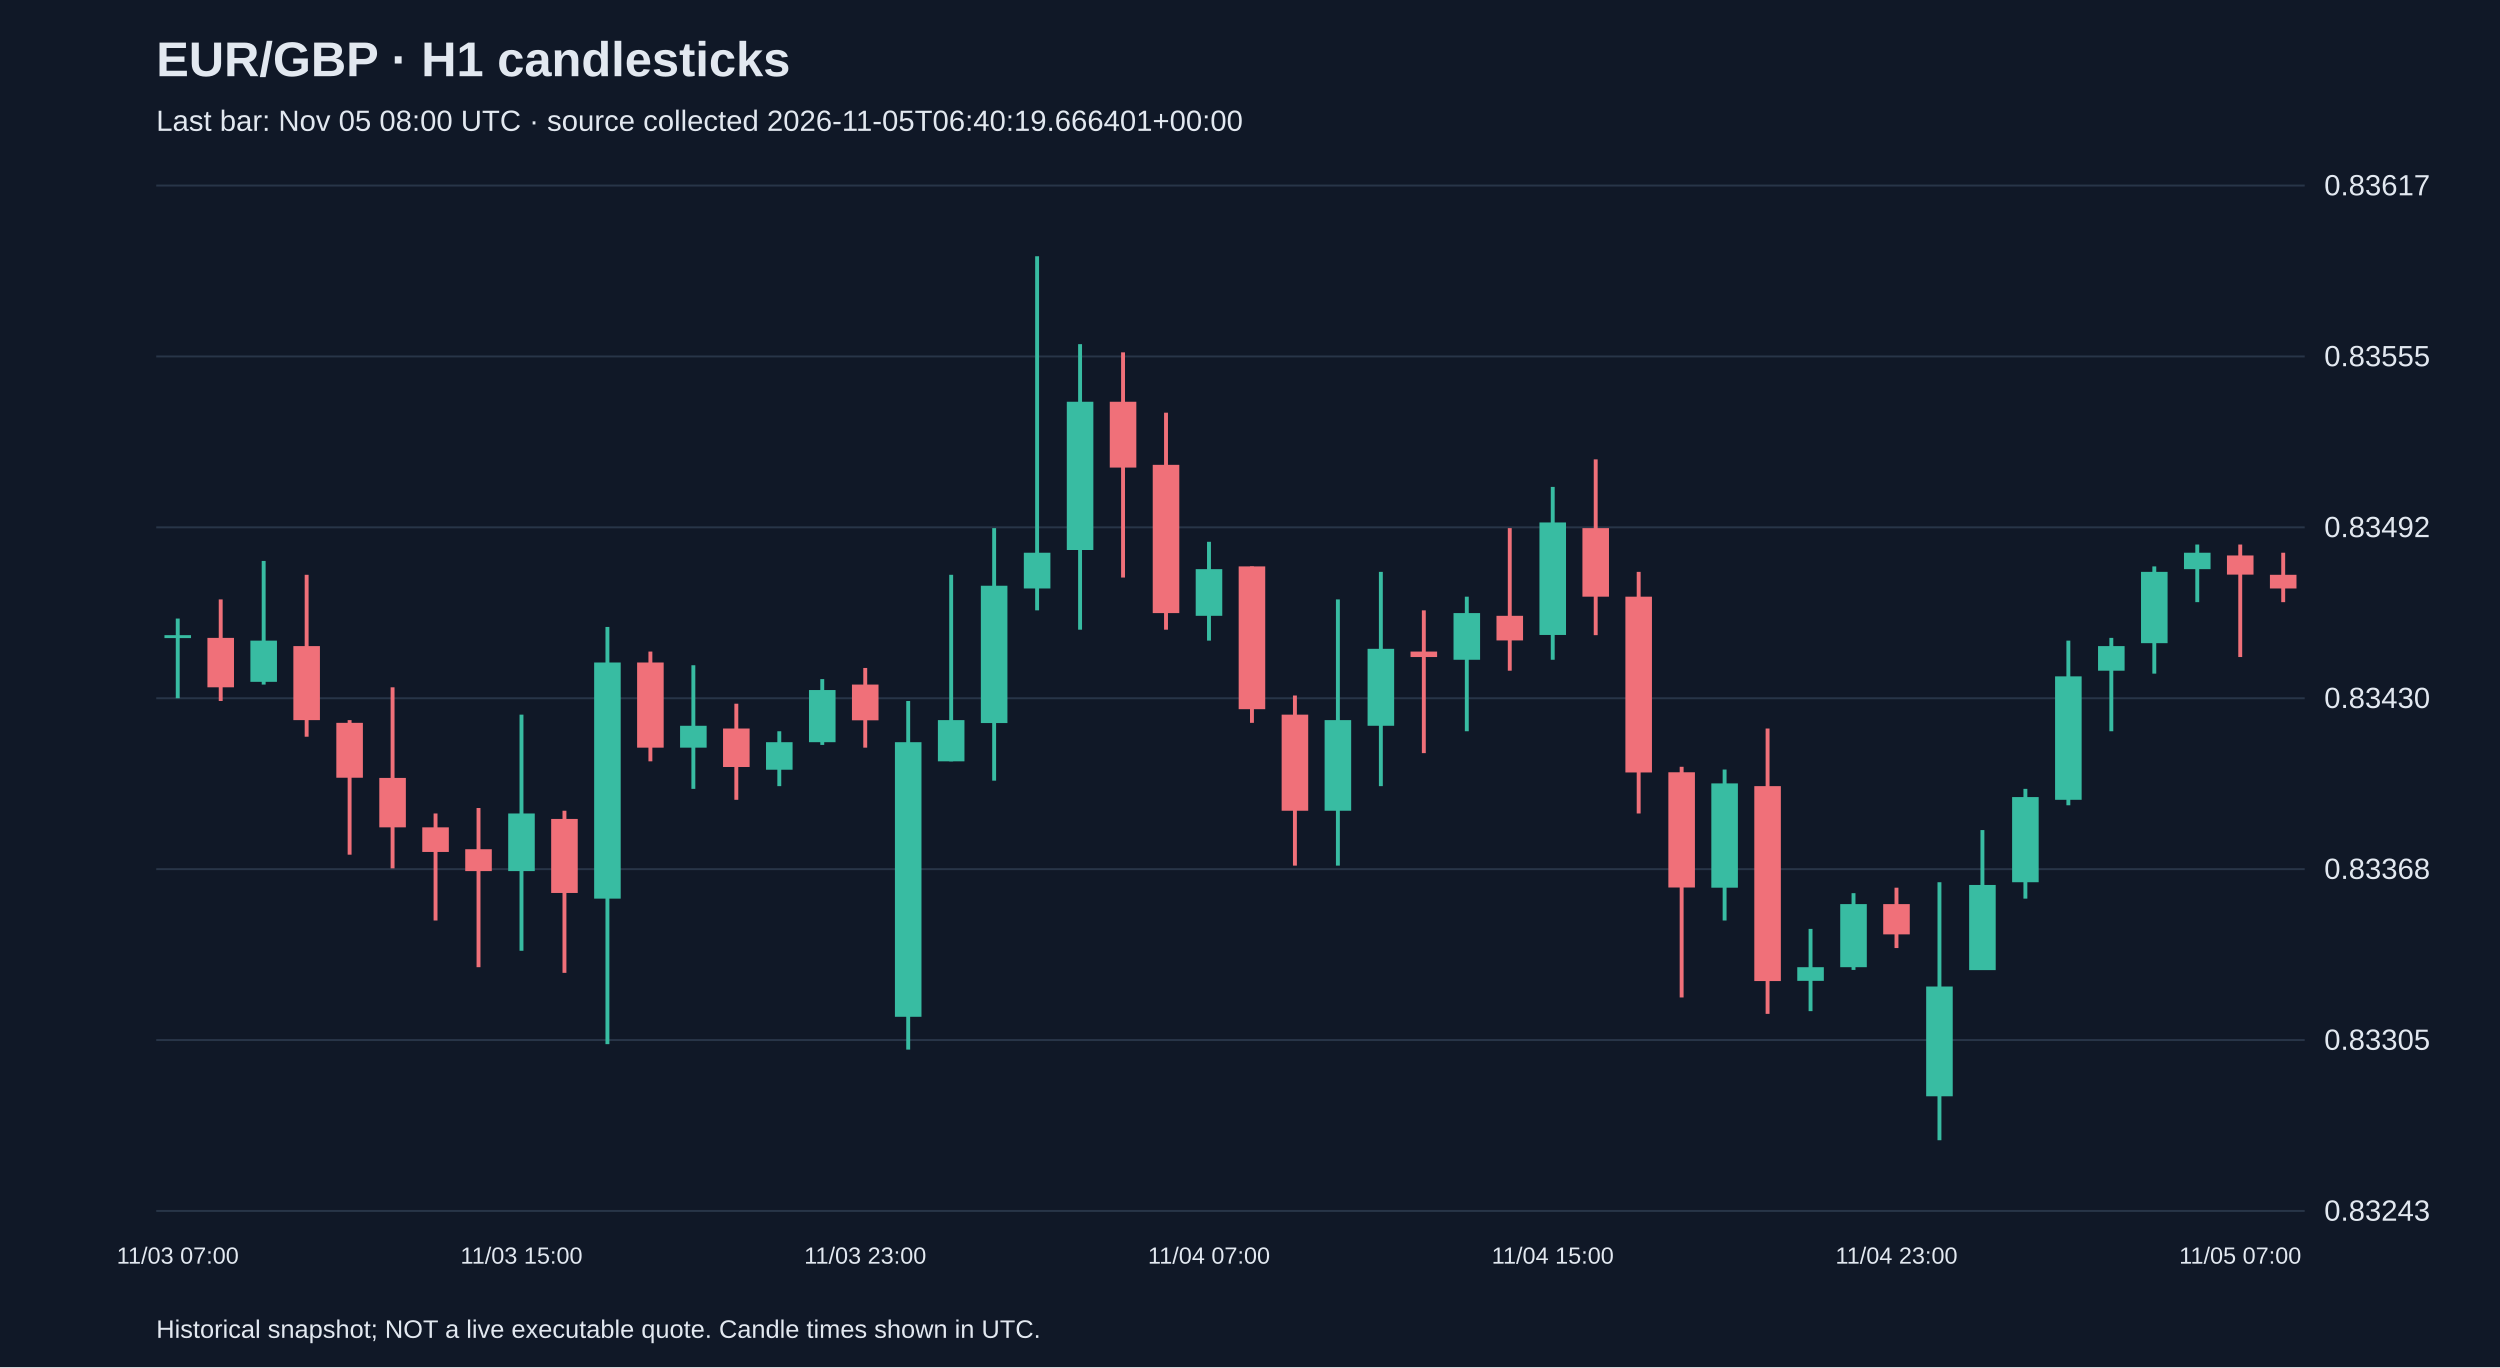
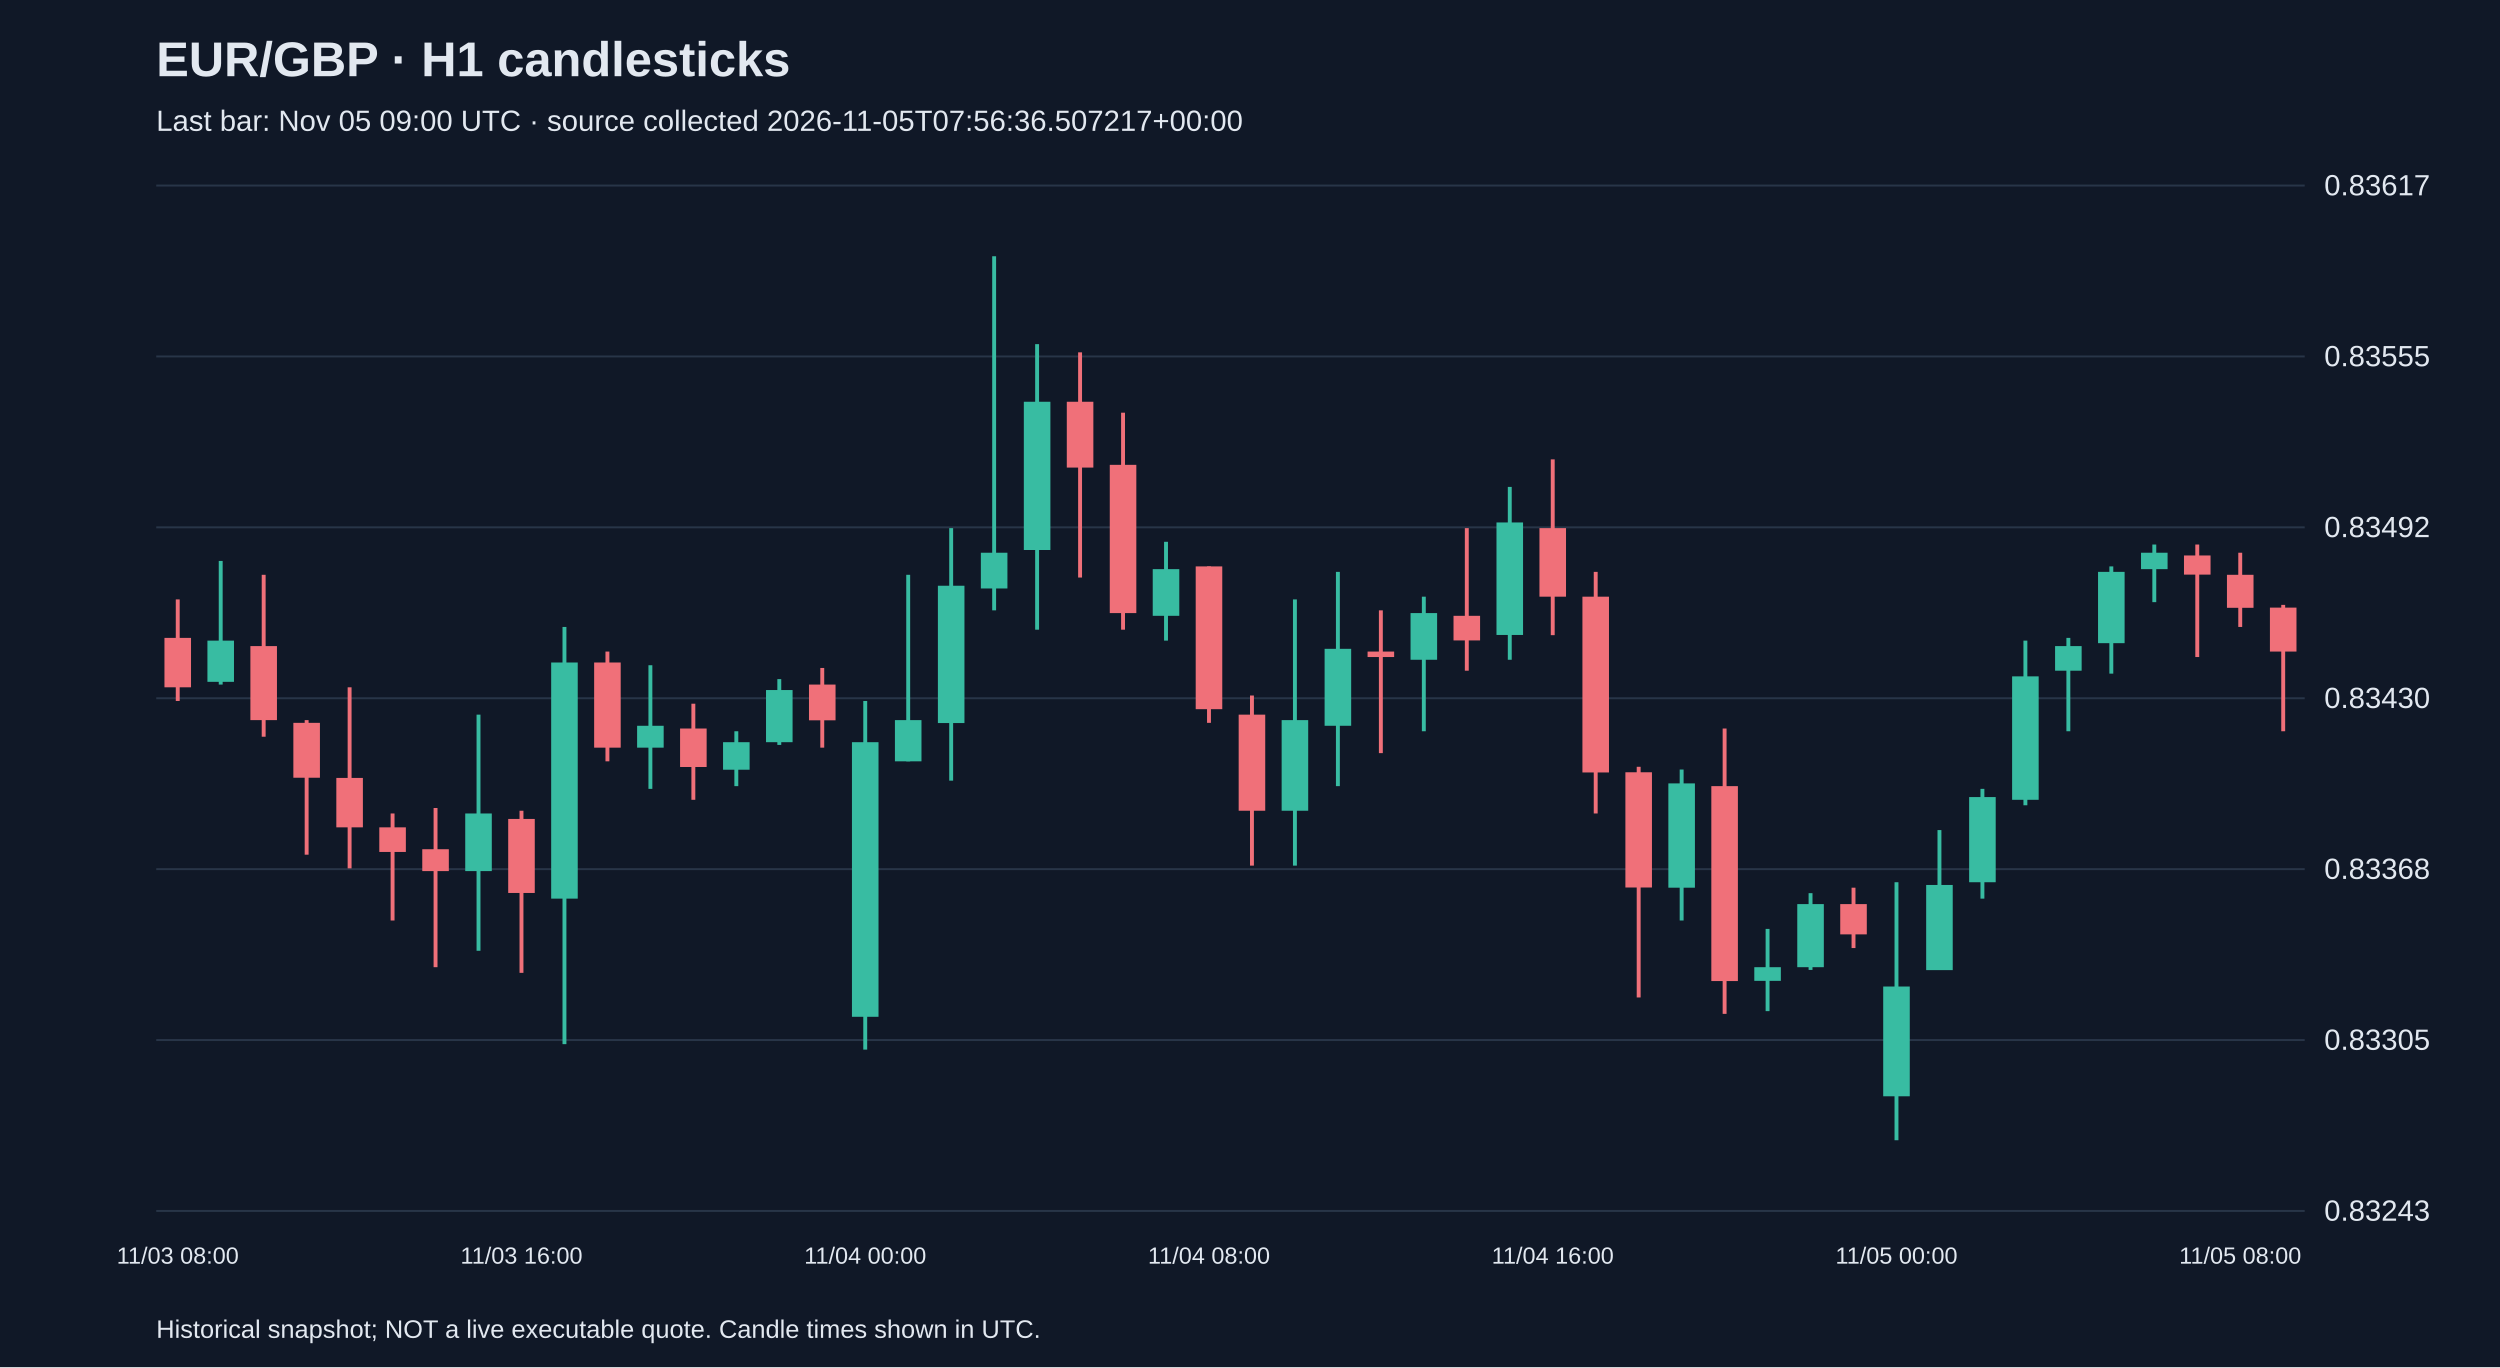
<svg xmlns="http://www.w3.org/2000/svg" viewBox="0 0 1280 700">
  <rect width="100%" height="100%" fill="#101827" />
  <style>text{font-family:Arial,sans-serif;fill:#e2e8f0}</style>
  <text x="80" y="39" font-size="25" font-weight="bold">EUR/GBP · H1 candlesticks</text>
-   <text x="80" y="67" font-size="15" fill="#a6b1c5">Last bar: Nov 05 08:00 UTC · source collected 2026-11-05T06:40:19.666401+00:00</text>
+   <text x="80" y="67" font-size="15" fill="#a6b1c5">Last bar: Nov 05 09:00 UTC · source collected 2026-11-05T07:56:36.507217+00:00</text>
  <line x1="80" y1="620.0" x2="1180" y2="620.0" stroke="#283548" />
  <text x="1190" y="625.0" font-size="15">0.83243</text>
  <line x1="80" y1="532.5" x2="1180" y2="532.5" stroke="#283548" />
  <text x="1190" y="537.5" font-size="15">0.83305</text>
  <line x1="80" y1="445.0" x2="1180" y2="445.0" stroke="#283548" />
  <text x="1190" y="450.0" font-size="15">0.83368</text>
  <line x1="80" y1="357.5" x2="1180" y2="357.5" stroke="#283548" />
  <text x="1190" y="362.5" font-size="15">0.83430</text>
  <line x1="80" y1="270.0" x2="1180" y2="270.0" stroke="#283548" />
  <text x="1190" y="275.0" font-size="15">0.83492</text>
  <line x1="80" y1="182.5" x2="1180" y2="182.5" stroke="#283548" />
  <text x="1190" y="187.5" font-size="15">0.83555</text>
  <line x1="80" y1="95.0" x2="1180" y2="95.0" stroke="#283548" />
  <text x="1190" y="100.0" font-size="15">0.83617</text>
-   <line x1="91.0" y1="316.7" x2="91.0" y2="357.5" stroke="#38bca2" stroke-width="2" />
-   <rect x="84.2" y="325.2" width="13.6" height="1.5" fill="#38bca2" />
-   <text x="91.0" y="647" text-anchor="middle" font-size="12">11/03 07:00</text>
-   <line x1="113.0" y1="306.9" x2="113.0" y2="358.9" stroke="#f07079" stroke-width="2" />
-   <rect x="106.2" y="326.6" width="13.6" height="25.3" fill="#f07079" />
-   <line x1="135.0" y1="287.2" x2="135.0" y2="350.5" stroke="#38bca2" stroke-width="2" />
-   <rect x="128.2" y="328.0" width="13.6" height="21.1" fill="#38bca2" />
-   <line x1="157.0" y1="294.3" x2="157.0" y2="377.2" stroke="#f07079" stroke-width="2" />
-   <rect x="150.2" y="330.8" width="13.6" height="37.9" fill="#f07079" />
-   <line x1="179.0" y1="368.7" x2="179.0" y2="437.6" stroke="#f07079" stroke-width="2" />
-   <rect x="172.2" y="370.1" width="13.6" height="28.1" fill="#f07079" />
-   <line x1="201.0" y1="351.9" x2="201.0" y2="444.6" stroke="#f07079" stroke-width="2" />
-   <rect x="194.2" y="398.3" width="13.6" height="25.3" fill="#f07079" />
-   <line x1="223.0" y1="416.5" x2="223.0" y2="471.3" stroke="#f07079" stroke-width="2" />
-   <rect x="216.2" y="423.6" width="13.6" height="12.6" fill="#f07079" />
-   <line x1="245.0" y1="413.7" x2="245.0" y2="495.2" stroke="#f07079" stroke-width="2" />
-   <rect x="238.2" y="434.8" width="13.6" height="11.2" fill="#f07079" />
-   <line x1="267.0" y1="365.9" x2="267.0" y2="486.8" stroke="#38bca2" stroke-width="2" />
-   <rect x="260.2" y="416.5" width="13.6" height="29.5" fill="#38bca2" />
-   <text x="267.0" y="647" text-anchor="middle" font-size="12">11/03 15:00</text>
-   <line x1="289.0" y1="415.1" x2="289.0" y2="498.1" stroke="#f07079" stroke-width="2" />
-   <rect x="282.2" y="419.3" width="13.6" height="37.9" fill="#f07079" />
-   <line x1="311.0" y1="321.0" x2="311.0" y2="534.6" stroke="#38bca2" stroke-width="2" />
-   <rect x="304.2" y="339.2" width="13.6" height="120.9" fill="#38bca2" />
-   <line x1="333.0" y1="333.6" x2="333.0" y2="389.8" stroke="#f07079" stroke-width="2" />
-   <rect x="326.2" y="339.2" width="13.6" height="43.6" fill="#f07079" />
-   <line x1="355.0" y1="340.6" x2="355.0" y2="403.9" stroke="#38bca2" stroke-width="2" />
-   <rect x="348.2" y="371.6" width="13.6" height="11.2" fill="#38bca2" />
-   <line x1="377.0" y1="360.3" x2="377.0" y2="409.5" stroke="#f07079" stroke-width="2" />
-   <rect x="370.2" y="373.0" width="13.6" height="19.7" fill="#f07079" />
-   <line x1="399.0" y1="374.4" x2="399.0" y2="402.5" stroke="#38bca2" stroke-width="2" />
-   <rect x="392.2" y="380.0" width="13.6" height="14.1" fill="#38bca2" />
-   <line x1="421.0" y1="347.7" x2="421.0" y2="381.4" stroke="#38bca2" stroke-width="2" />
-   <rect x="414.2" y="353.3" width="13.6" height="26.7" fill="#38bca2" />
-   <line x1="443.0" y1="342.0" x2="443.0" y2="382.8" stroke="#f07079" stroke-width="2" />
-   <rect x="436.2" y="350.5" width="13.6" height="18.3" fill="#f07079" />
-   <text x="443.0" y="647" text-anchor="middle" font-size="12">11/03 23:00</text>
-   <line x1="465.0" y1="358.9" x2="465.0" y2="537.4" stroke="#38bca2" stroke-width="2" />
-   <rect x="458.2" y="380.0" width="13.6" height="140.6" fill="#38bca2" />
-   <line x1="487.0" y1="294.3" x2="487.0" y2="389.8" stroke="#38bca2" stroke-width="2" />
-   <rect x="480.2" y="368.7" width="13.6" height="21.1" fill="#38bca2" />
-   <line x1="509.0" y1="270.4" x2="509.0" y2="399.7" stroke="#38bca2" stroke-width="2" />
-   <rect x="502.2" y="299.9" width="13.6" height="70.3" fill="#38bca2" />
-   <line x1="531.0" y1="131.2" x2="531.0" y2="312.5" stroke="#38bca2" stroke-width="2" />
-   <rect x="524.2" y="283.0" width="13.6" height="18.3" fill="#38bca2" />
-   <line x1="553.0" y1="176.2" x2="553.0" y2="322.4" stroke="#38bca2" stroke-width="2" />
-   <rect x="546.2" y="205.7" width="13.6" height="75.9" fill="#38bca2" />
-   <line x1="575.0" y1="180.4" x2="575.0" y2="295.7" stroke="#f07079" stroke-width="2" />
-   <rect x="568.2" y="205.7" width="13.6" height="33.7" fill="#f07079" />
-   <line x1="597.0" y1="211.3" x2="597.0" y2="322.4" stroke="#f07079" stroke-width="2" />
-   <rect x="590.2" y="238.0" width="13.6" height="75.9" fill="#f07079" />
-   <line x1="619.0" y1="277.4" x2="619.0" y2="328.0" stroke="#38bca2" stroke-width="2" />
-   <rect x="612.2" y="291.4" width="13.6" height="23.9" fill="#38bca2" />
-   <text x="619.0" y="647" text-anchor="middle" font-size="12">11/04 07:00</text>
-   <line x1="641.0" y1="290.0" x2="641.0" y2="370.1" stroke="#f07079" stroke-width="2" />
-   <rect x="634.2" y="290.0" width="13.6" height="73.1" fill="#f07079" />
-   <line x1="663.0" y1="356.1" x2="663.0" y2="443.2" stroke="#f07079" stroke-width="2" />
-   <rect x="656.2" y="365.9" width="13.6" height="49.2" fill="#f07079" />
-   <line x1="685.0" y1="306.9" x2="685.0" y2="443.2" stroke="#38bca2" stroke-width="2" />
-   <rect x="678.2" y="368.7" width="13.6" height="46.4" fill="#38bca2" />
-   <line x1="707.0" y1="292.8" x2="707.0" y2="402.5" stroke="#38bca2" stroke-width="2" />
-   <rect x="700.2" y="332.2" width="13.6" height="39.4" fill="#38bca2" />
-   <line x1="729.0" y1="312.5" x2="729.0" y2="385.6" stroke="#f07079" stroke-width="2" />
-   <rect x="722.2" y="333.6" width="13.6" height="2.8" fill="#f07079" />
-   <line x1="751.0" y1="305.5" x2="751.0" y2="374.4" stroke="#38bca2" stroke-width="2" />
-   <rect x="744.2" y="313.9" width="13.6" height="23.9" fill="#38bca2" />
-   <line x1="773.0" y1="270.4" x2="773.0" y2="343.4" stroke="#f07079" stroke-width="2" />
-   <rect x="766.2" y="315.3" width="13.6" height="12.6" fill="#f07079" />
-   <line x1="795.0" y1="249.3" x2="795.0" y2="337.8" stroke="#38bca2" stroke-width="2" />
-   <rect x="788.2" y="267.5" width="13.6" height="57.6" fill="#38bca2" />
-   <text x="795.0" y="647" text-anchor="middle" font-size="12">11/04 15:00</text>
-   <line x1="817.0" y1="235.2" x2="817.0" y2="325.2" stroke="#f07079" stroke-width="2" />
-   <rect x="810.2" y="270.4" width="13.6" height="35.1" fill="#f07079" />
-   <line x1="839.0" y1="292.8" x2="839.0" y2="416.5" stroke="#f07079" stroke-width="2" />
-   <rect x="832.2" y="305.5" width="13.6" height="90.0" fill="#f07079" />
-   <line x1="861.0" y1="392.6" x2="861.0" y2="510.7" stroke="#f07079" stroke-width="2" />
-   <rect x="854.2" y="395.4" width="13.6" height="59.0" fill="#f07079" />
-   <line x1="883.0" y1="394.0" x2="883.0" y2="471.3" stroke="#38bca2" stroke-width="2" />
-   <rect x="876.2" y="401.1" width="13.6" height="53.4" fill="#38bca2" />
-   <line x1="905.0" y1="373.0" x2="905.0" y2="519.1" stroke="#f07079" stroke-width="2" />
-   <rect x="898.2" y="402.5" width="13.6" height="99.8" fill="#f07079" />
-   <line x1="927.0" y1="475.6" x2="927.0" y2="517.7" stroke="#38bca2" stroke-width="2" />
-   <rect x="920.2" y="495.2" width="13.6" height="7.0" fill="#38bca2" />
-   <line x1="949.0" y1="457.3" x2="949.0" y2="496.6" stroke="#38bca2" stroke-width="2" />
-   <rect x="942.2" y="462.9" width="13.6" height="32.3" fill="#38bca2" />
-   <line x1="971.0" y1="454.5" x2="971.0" y2="485.4" stroke="#f07079" stroke-width="2" />
-   <rect x="964.2" y="462.9" width="13.6" height="15.5" fill="#f07079" />
-   <text x="971.0" y="647" text-anchor="middle" font-size="12">11/04 23:00</text>
-   <line x1="993.0" y1="451.7" x2="993.0" y2="583.8" stroke="#38bca2" stroke-width="2" />
-   <rect x="986.2" y="505.1" width="13.6" height="56.2" fill="#38bca2" />
-   <line x1="1015.0" y1="425.0" x2="1015.0" y2="496.6" stroke="#38bca2" stroke-width="2" />
-   <rect x="1008.2" y="453.1" width="13.6" height="43.6" fill="#38bca2" />
-   <line x1="1037.0" y1="403.9" x2="1037.0" y2="460.1" stroke="#38bca2" stroke-width="2" />
-   <rect x="1030.2" y="408.1" width="13.6" height="43.6" fill="#38bca2" />
-   <line x1="1059.0" y1="328.0" x2="1059.0" y2="412.3" stroke="#38bca2" stroke-width="2" />
-   <rect x="1052.2" y="346.3" width="13.6" height="63.2" fill="#38bca2" />
-   <line x1="1081.0" y1="326.6" x2="1081.0" y2="374.4" stroke="#38bca2" stroke-width="2" />
-   <rect x="1074.2" y="330.8" width="13.6" height="12.6" fill="#38bca2" />
-   <line x1="1103.0" y1="290.0" x2="1103.0" y2="344.9" stroke="#38bca2" stroke-width="2" />
-   <rect x="1096.2" y="292.8" width="13.6" height="36.5" fill="#38bca2" />
-   <line x1="1125.0" y1="278.8" x2="1125.0" y2="308.3" stroke="#38bca2" stroke-width="2" />
-   <rect x="1118.2" y="283.0" width="13.6" height="8.4" fill="#38bca2" />
-   <line x1="1147.0" y1="278.8" x2="1147.0" y2="336.4" stroke="#f07079" stroke-width="2" />
-   <rect x="1140.2" y="284.4" width="13.6" height="9.8" fill="#f07079" />
-   <text x="1147.0" y="647" text-anchor="middle" font-size="12">11/05 07:00</text>
-   <line x1="1169.0" y1="283.0" x2="1169.0" y2="308.3" stroke="#f07079" stroke-width="2" />
-   <rect x="1162.2" y="294.3" width="13.6" height="7.0" fill="#f07079" />
+   <line x1="91.0" y1="306.9" x2="91.0" y2="358.9" stroke="#f07079" stroke-width="2" />
+   <rect x="84.2" y="326.6" width="13.6" height="25.3" fill="#f07079" />
+   <text x="91.0" y="647" text-anchor="middle" font-size="12">11/03 08:00</text>
+   <line x1="113.0" y1="287.2" x2="113.0" y2="350.5" stroke="#38bca2" stroke-width="2" />
+   <rect x="106.2" y="328.0" width="13.6" height="21.1" fill="#38bca2" />
+   <line x1="135.0" y1="294.3" x2="135.0" y2="377.2" stroke="#f07079" stroke-width="2" />
+   <rect x="128.2" y="330.8" width="13.6" height="37.9" fill="#f07079" />
+   <line x1="157.0" y1="368.7" x2="157.0" y2="437.6" stroke="#f07079" stroke-width="2" />
+   <rect x="150.2" y="370.1" width="13.6" height="28.1" fill="#f07079" />
+   <line x1="179.0" y1="351.9" x2="179.0" y2="444.6" stroke="#f07079" stroke-width="2" />
+   <rect x="172.2" y="398.3" width="13.6" height="25.3" fill="#f07079" />
+   <line x1="201.0" y1="416.5" x2="201.0" y2="471.3" stroke="#f07079" stroke-width="2" />
+   <rect x="194.2" y="423.6" width="13.6" height="12.6" fill="#f07079" />
+   <line x1="223.0" y1="413.7" x2="223.0" y2="495.2" stroke="#f07079" stroke-width="2" />
+   <rect x="216.2" y="434.8" width="13.6" height="11.2" fill="#f07079" />
+   <line x1="245.0" y1="365.9" x2="245.0" y2="486.8" stroke="#38bca2" stroke-width="2" />
+   <rect x="238.2" y="416.5" width="13.6" height="29.5" fill="#38bca2" />
+   <line x1="267.0" y1="415.1" x2="267.0" y2="498.1" stroke="#f07079" stroke-width="2" />
+   <rect x="260.2" y="419.3" width="13.6" height="37.9" fill="#f07079" />
+   <text x="267.0" y="647" text-anchor="middle" font-size="12">11/03 16:00</text>
+   <line x1="289.0" y1="321.0" x2="289.0" y2="534.6" stroke="#38bca2" stroke-width="2" />
+   <rect x="282.2" y="339.2" width="13.6" height="120.9" fill="#38bca2" />
+   <line x1="311.0" y1="333.6" x2="311.0" y2="389.8" stroke="#f07079" stroke-width="2" />
+   <rect x="304.2" y="339.2" width="13.6" height="43.6" fill="#f07079" />
+   <line x1="333.0" y1="340.6" x2="333.0" y2="403.9" stroke="#38bca2" stroke-width="2" />
+   <rect x="326.2" y="371.6" width="13.6" height="11.2" fill="#38bca2" />
+   <line x1="355.0" y1="360.3" x2="355.0" y2="409.5" stroke="#f07079" stroke-width="2" />
+   <rect x="348.2" y="373.0" width="13.6" height="19.7" fill="#f07079" />
+   <line x1="377.0" y1="374.4" x2="377.0" y2="402.5" stroke="#38bca2" stroke-width="2" />
+   <rect x="370.2" y="380.0" width="13.6" height="14.1" fill="#38bca2" />
+   <line x1="399.0" y1="347.7" x2="399.0" y2="381.4" stroke="#38bca2" stroke-width="2" />
+   <rect x="392.2" y="353.3" width="13.6" height="26.7" fill="#38bca2" />
+   <line x1="421.0" y1="342.0" x2="421.0" y2="382.8" stroke="#f07079" stroke-width="2" />
+   <rect x="414.2" y="350.5" width="13.6" height="18.3" fill="#f07079" />
+   <line x1="443.0" y1="358.9" x2="443.0" y2="537.4" stroke="#38bca2" stroke-width="2" />
+   <rect x="436.2" y="380.0" width="13.6" height="140.6" fill="#38bca2" />
+   <text x="443.0" y="647" text-anchor="middle" font-size="12">11/04 00:00</text>
+   <line x1="465.0" y1="294.3" x2="465.0" y2="389.8" stroke="#38bca2" stroke-width="2" />
+   <rect x="458.2" y="368.7" width="13.6" height="21.1" fill="#38bca2" />
+   <line x1="487.0" y1="270.4" x2="487.0" y2="399.7" stroke="#38bca2" stroke-width="2" />
+   <rect x="480.2" y="299.9" width="13.6" height="70.3" fill="#38bca2" />
+   <line x1="509.0" y1="131.2" x2="509.0" y2="312.5" stroke="#38bca2" stroke-width="2" />
+   <rect x="502.2" y="283.0" width="13.6" height="18.3" fill="#38bca2" />
+   <line x1="531.0" y1="176.2" x2="531.0" y2="322.4" stroke="#38bca2" stroke-width="2" />
+   <rect x="524.2" y="205.7" width="13.6" height="75.9" fill="#38bca2" />
+   <line x1="553.0" y1="180.4" x2="553.0" y2="295.7" stroke="#f07079" stroke-width="2" />
+   <rect x="546.2" y="205.7" width="13.6" height="33.7" fill="#f07079" />
+   <line x1="575.0" y1="211.3" x2="575.0" y2="322.4" stroke="#f07079" stroke-width="2" />
+   <rect x="568.2" y="238.0" width="13.6" height="75.9" fill="#f07079" />
+   <line x1="597.0" y1="277.4" x2="597.0" y2="328.0" stroke="#38bca2" stroke-width="2" />
+   <rect x="590.2" y="291.4" width="13.6" height="23.9" fill="#38bca2" />
+   <line x1="619.0" y1="290.0" x2="619.0" y2="370.1" stroke="#f07079" stroke-width="2" />
+   <rect x="612.2" y="290.0" width="13.6" height="73.1" fill="#f07079" />
+   <text x="619.0" y="647" text-anchor="middle" font-size="12">11/04 08:00</text>
+   <line x1="641.0" y1="356.1" x2="641.0" y2="443.2" stroke="#f07079" stroke-width="2" />
+   <rect x="634.2" y="365.9" width="13.6" height="49.2" fill="#f07079" />
+   <line x1="663.0" y1="306.9" x2="663.0" y2="443.2" stroke="#38bca2" stroke-width="2" />
+   <rect x="656.2" y="368.7" width="13.6" height="46.4" fill="#38bca2" />
+   <line x1="685.0" y1="292.8" x2="685.0" y2="402.5" stroke="#38bca2" stroke-width="2" />
+   <rect x="678.2" y="332.2" width="13.6" height="39.4" fill="#38bca2" />
+   <line x1="707.0" y1="312.5" x2="707.0" y2="385.6" stroke="#f07079" stroke-width="2" />
+   <rect x="700.2" y="333.6" width="13.6" height="2.8" fill="#f07079" />
+   <line x1="729.0" y1="305.5" x2="729.0" y2="374.4" stroke="#38bca2" stroke-width="2" />
+   <rect x="722.2" y="313.9" width="13.6" height="23.9" fill="#38bca2" />
+   <line x1="751.0" y1="270.4" x2="751.0" y2="343.4" stroke="#f07079" stroke-width="2" />
+   <rect x="744.2" y="315.3" width="13.6" height="12.6" fill="#f07079" />
+   <line x1="773.0" y1="249.3" x2="773.0" y2="337.8" stroke="#38bca2" stroke-width="2" />
+   <rect x="766.2" y="267.5" width="13.6" height="57.6" fill="#38bca2" />
+   <line x1="795.0" y1="235.2" x2="795.0" y2="325.2" stroke="#f07079" stroke-width="2" />
+   <rect x="788.2" y="270.4" width="13.6" height="35.1" fill="#f07079" />
+   <text x="795.0" y="647" text-anchor="middle" font-size="12">11/04 16:00</text>
+   <line x1="817.0" y1="292.8" x2="817.0" y2="416.5" stroke="#f07079" stroke-width="2" />
+   <rect x="810.2" y="305.5" width="13.6" height="90.0" fill="#f07079" />
+   <line x1="839.0" y1="392.6" x2="839.0" y2="510.7" stroke="#f07079" stroke-width="2" />
+   <rect x="832.2" y="395.4" width="13.6" height="59.0" fill="#f07079" />
+   <line x1="861.0" y1="394.0" x2="861.0" y2="471.3" stroke="#38bca2" stroke-width="2" />
+   <rect x="854.2" y="401.1" width="13.6" height="53.4" fill="#38bca2" />
+   <line x1="883.0" y1="373.0" x2="883.0" y2="519.1" stroke="#f07079" stroke-width="2" />
+   <rect x="876.2" y="402.5" width="13.6" height="99.8" fill="#f07079" />
+   <line x1="905.0" y1="475.6" x2="905.0" y2="517.7" stroke="#38bca2" stroke-width="2" />
+   <rect x="898.2" y="495.2" width="13.6" height="7.0" fill="#38bca2" />
+   <line x1="927.0" y1="457.3" x2="927.0" y2="496.6" stroke="#38bca2" stroke-width="2" />
+   <rect x="920.2" y="462.9" width="13.6" height="32.3" fill="#38bca2" />
+   <line x1="949.0" y1="454.5" x2="949.0" y2="485.4" stroke="#f07079" stroke-width="2" />
+   <rect x="942.2" y="462.9" width="13.6" height="15.5" fill="#f07079" />
+   <line x1="971.0" y1="451.7" x2="971.0" y2="583.8" stroke="#38bca2" stroke-width="2" />
+   <rect x="964.2" y="505.1" width="13.6" height="56.2" fill="#38bca2" />
+   <text x="971.0" y="647" text-anchor="middle" font-size="12">11/05 00:00</text>
+   <line x1="993.0" y1="425.0" x2="993.0" y2="496.6" stroke="#38bca2" stroke-width="2" />
+   <rect x="986.2" y="453.1" width="13.6" height="43.6" fill="#38bca2" />
+   <line x1="1015.0" y1="403.9" x2="1015.0" y2="460.1" stroke="#38bca2" stroke-width="2" />
+   <rect x="1008.2" y="408.1" width="13.6" height="43.6" fill="#38bca2" />
+   <line x1="1037.0" y1="328.0" x2="1037.0" y2="412.3" stroke="#38bca2" stroke-width="2" />
+   <rect x="1030.2" y="346.3" width="13.6" height="63.2" fill="#38bca2" />
+   <line x1="1059.0" y1="326.6" x2="1059.0" y2="374.4" stroke="#38bca2" stroke-width="2" />
+   <rect x="1052.2" y="330.8" width="13.6" height="12.6" fill="#38bca2" />
+   <line x1="1081.0" y1="290.0" x2="1081.0" y2="344.9" stroke="#38bca2" stroke-width="2" />
+   <rect x="1074.2" y="292.8" width="13.6" height="36.5" fill="#38bca2" />
+   <line x1="1103.0" y1="278.8" x2="1103.0" y2="308.3" stroke="#38bca2" stroke-width="2" />
+   <rect x="1096.2" y="283.0" width="13.6" height="8.4" fill="#38bca2" />
+   <line x1="1125.0" y1="278.8" x2="1125.0" y2="336.4" stroke="#f07079" stroke-width="2" />
+   <rect x="1118.2" y="284.4" width="13.6" height="9.8" fill="#f07079" />
+   <line x1="1147.0" y1="283.0" x2="1147.0" y2="321.0" stroke="#f07079" stroke-width="2" />
+   <rect x="1140.2" y="294.3" width="13.6" height="16.9" fill="#f07079" />
+   <text x="1147.0" y="647" text-anchor="middle" font-size="12">11/05 08:00</text>
+   <line x1="1169.0" y1="309.7" x2="1169.0" y2="374.4" stroke="#f07079" stroke-width="2" />
+   <rect x="1162.2" y="311.1" width="13.6" height="22.5" fill="#f07079" />
  <text x="80" y="685" font-size="13">Historical snapshot; NOT a live executable quote. Candle times shown in UTC.</text>
</svg>
